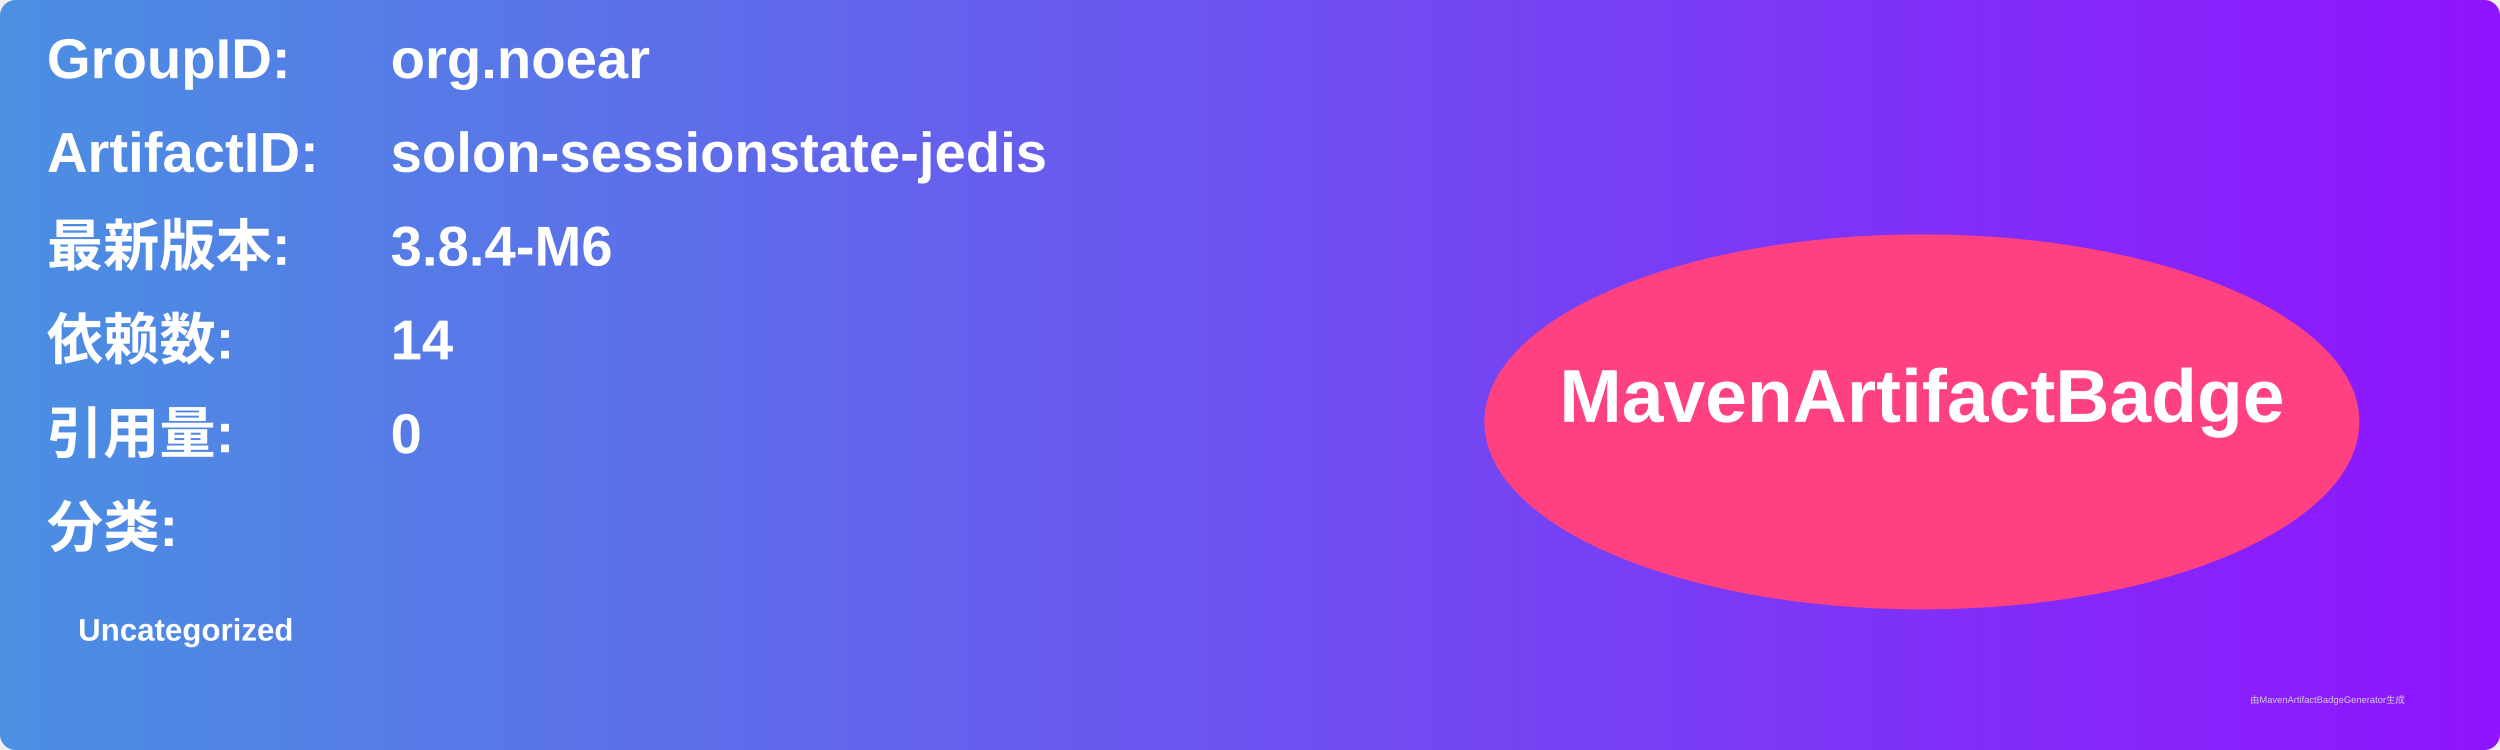
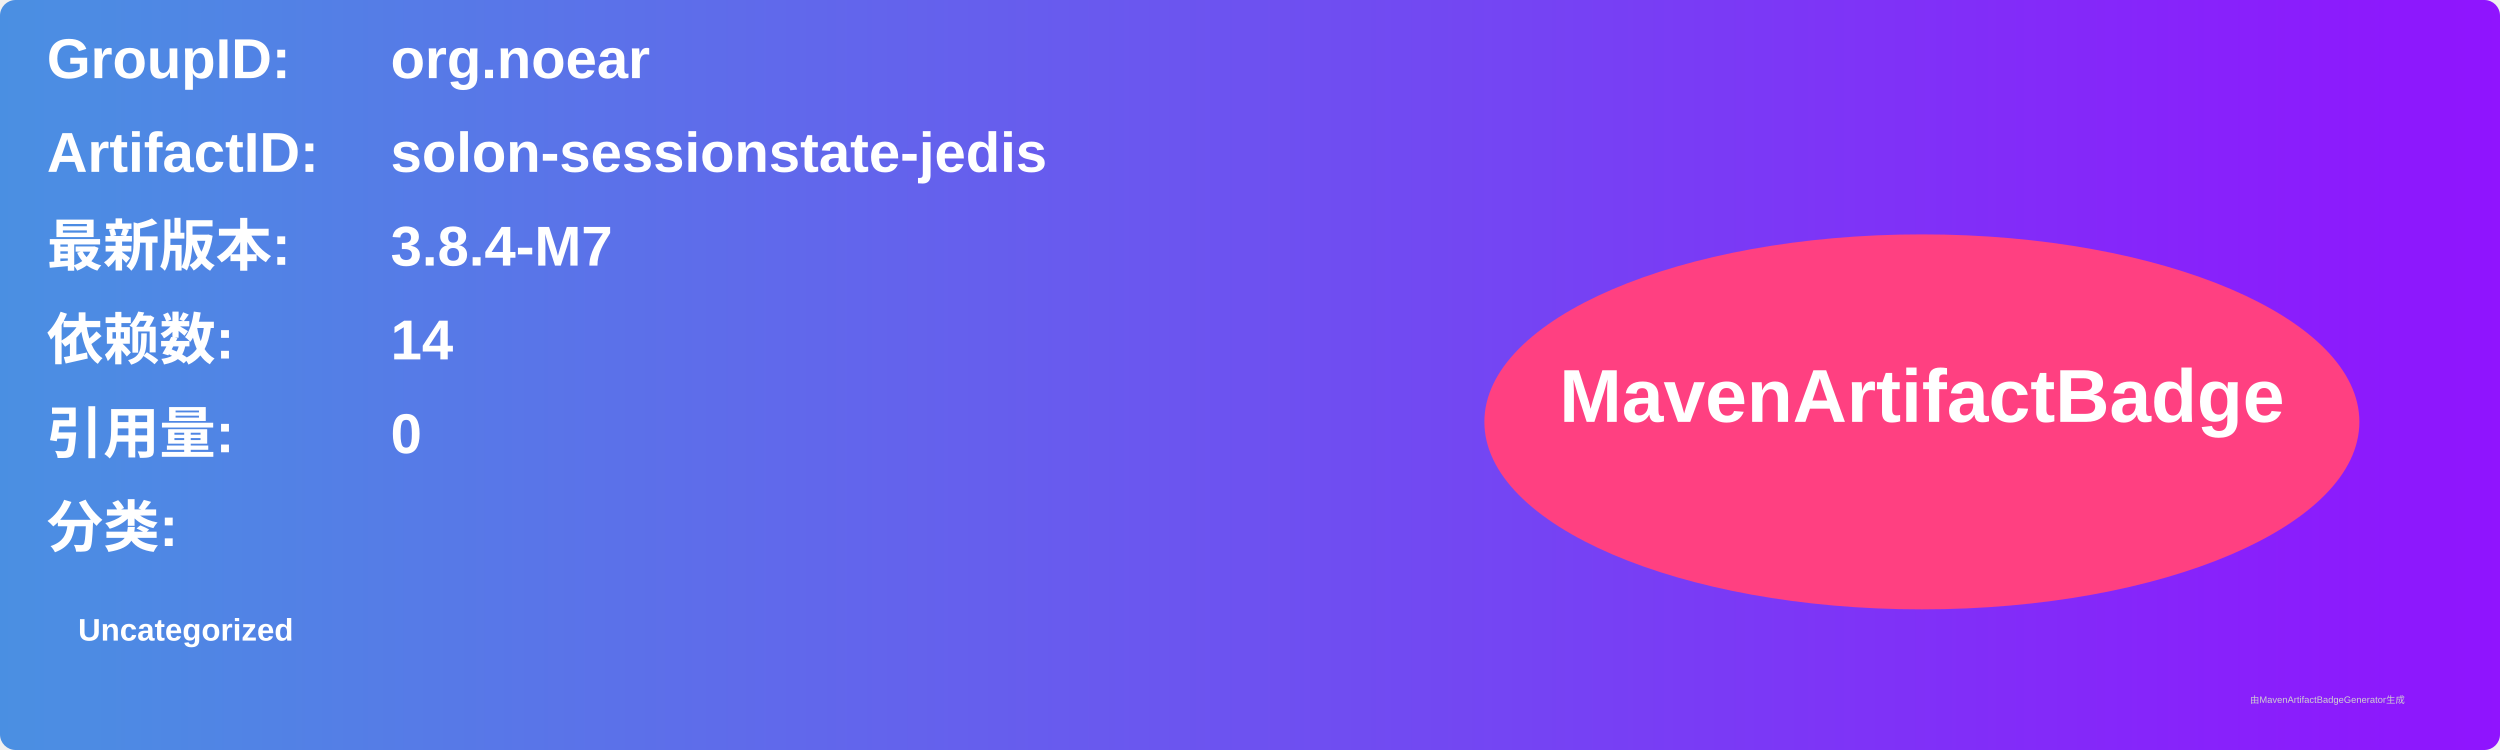
<svg xmlns="http://www.w3.org/2000/svg" width="800" height="240" viewBox="0 0 800 240">
  <linearGradient id="grad" x1="0%" y1="0%" x2="100%" y2="0%">
    <stop offset="0%" stop-color="#4a90e2" />
    <stop offset="100%" stop-color="#9013fe" />
  </linearGradient>
  <rect width="100%" height="100%" rx="5" ry="5" fill="url(#grad)" />
  <g transform="translate(15, 15)">
    <text x="0" y="10" font-family="Arial" font-size="18" fill="white" font-weight="bold" width="260">GroupID:</text>
    <text x="110" y="10" font-family="Arial" font-size="18" fill="white" font-weight="bold" width="460">org.noear</text>
    <text x="0" y="40" font-family="Arial" font-size="18" fill="white" font-weight="bold" width="260">ArtifactID:</text>
    <text x="110" y="40" font-family="Arial" font-size="18" fill="white" font-weight="bold" width="460">solon-sessionstate-jedis</text>
    <text x="0" y="70" font-family="Arial" font-size="18" fill="white" font-weight="bold">最新版本:</text>
    <text x="110" y="70" font-family="Arial" font-size="18" fill="white" font-weight="bold">
-       <tspan font-weight="bold">3.8.4-M6</tspan>
+       <tspan font-weight="bold">3.8.4-M7</tspan>
    </text>
    <text x="0" y="100" font-family="Arial" font-size="18" fill="white" font-weight="bold">依赖数: </text>
    <text x="110" y="100" font-family="Arial" font-size="18" fill="white">
      <tspan font-weight="bold">14</tspan>
    </text>
    <text x="0" y="130" font-family="Arial" font-size="18" fill="white" font-weight="bold">引用量: </text>
    <text x="110" y="130" font-family="Arial" font-size="18" fill="white">
      <tspan font-weight="bold">0</tspan>
    </text>
    <text x="0" y="160" font-family="Arial" font-size="18" fill="white" font-weight="bold">分类:</text>
    <text x="10" y="190" font-family="Arial" font-size="10" fill="white">
      <tspan font-weight="bold">Uncategorized</tspan>
    </text>
    <ellipse cx="600" cy="120" rx="140" ry="60" fill="#ff4081" />
    <text x="600" y="120" text-anchor="middle" font-family="Arial" font-size="24" fill="white" font-weight="bold">MavenArtifactBadge</text>
  </g>
  <text x="720" y="225" font-family="Arial" font-size="3" fill="#d0d0d0">由MavenArtifactBadgeGenerator生成</text>
</svg>
